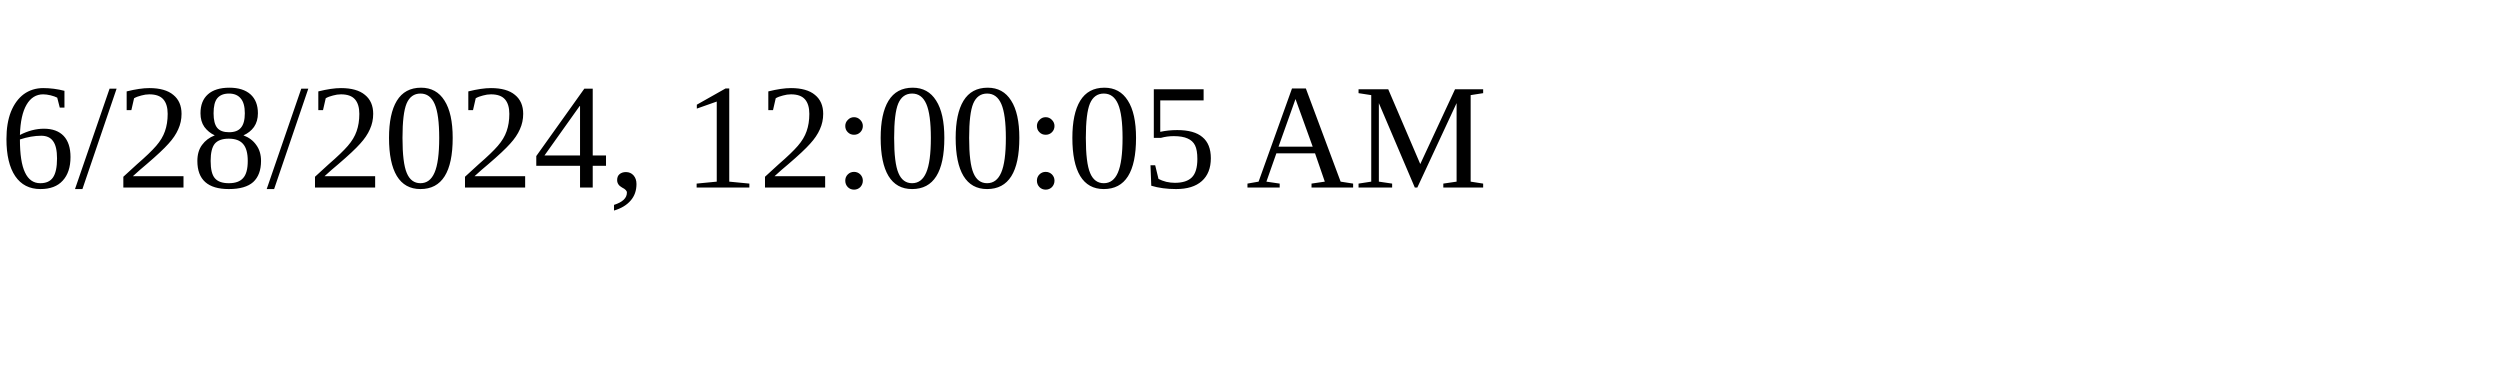
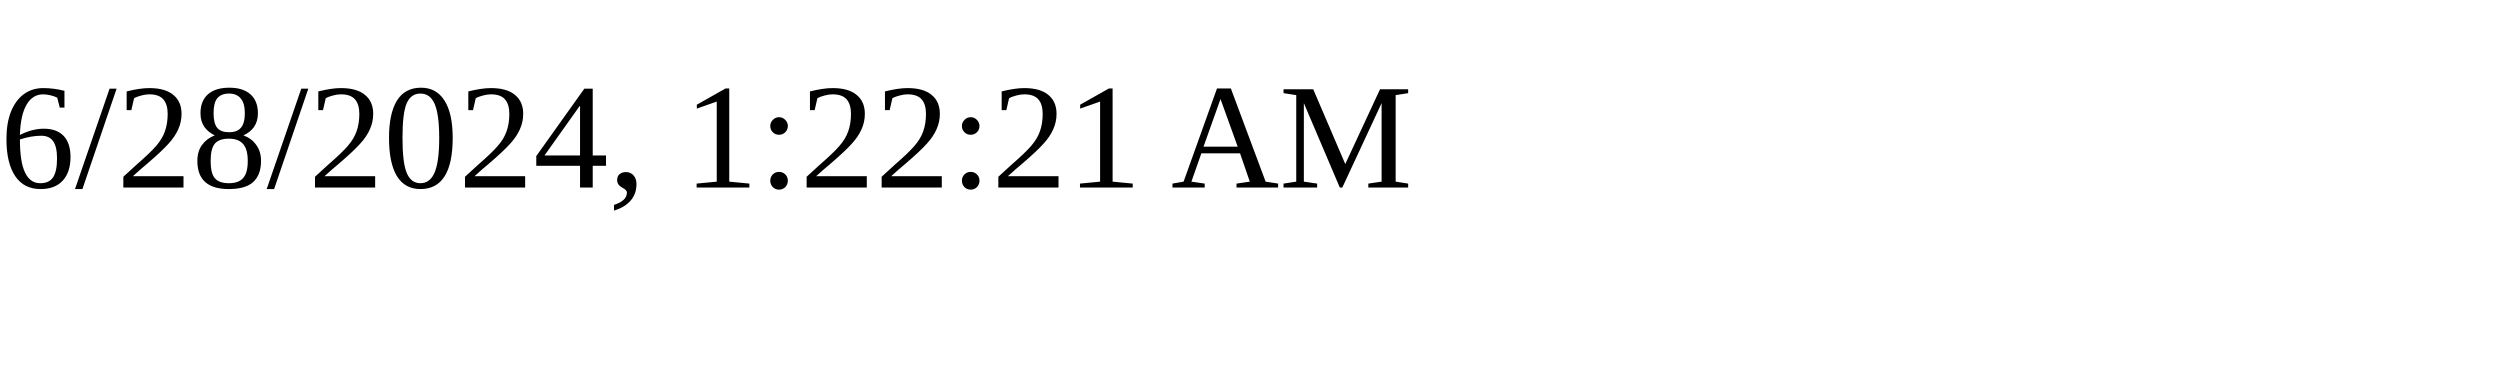
<svg xmlns="http://www.w3.org/2000/svg" height="30" width="200">
-   <text x="0" y="15">6/28/2024, 12:00:05 AM</text>
+   <text x="0" y="15">6/28/2024, 1:22:21 AM</text>
</svg>
